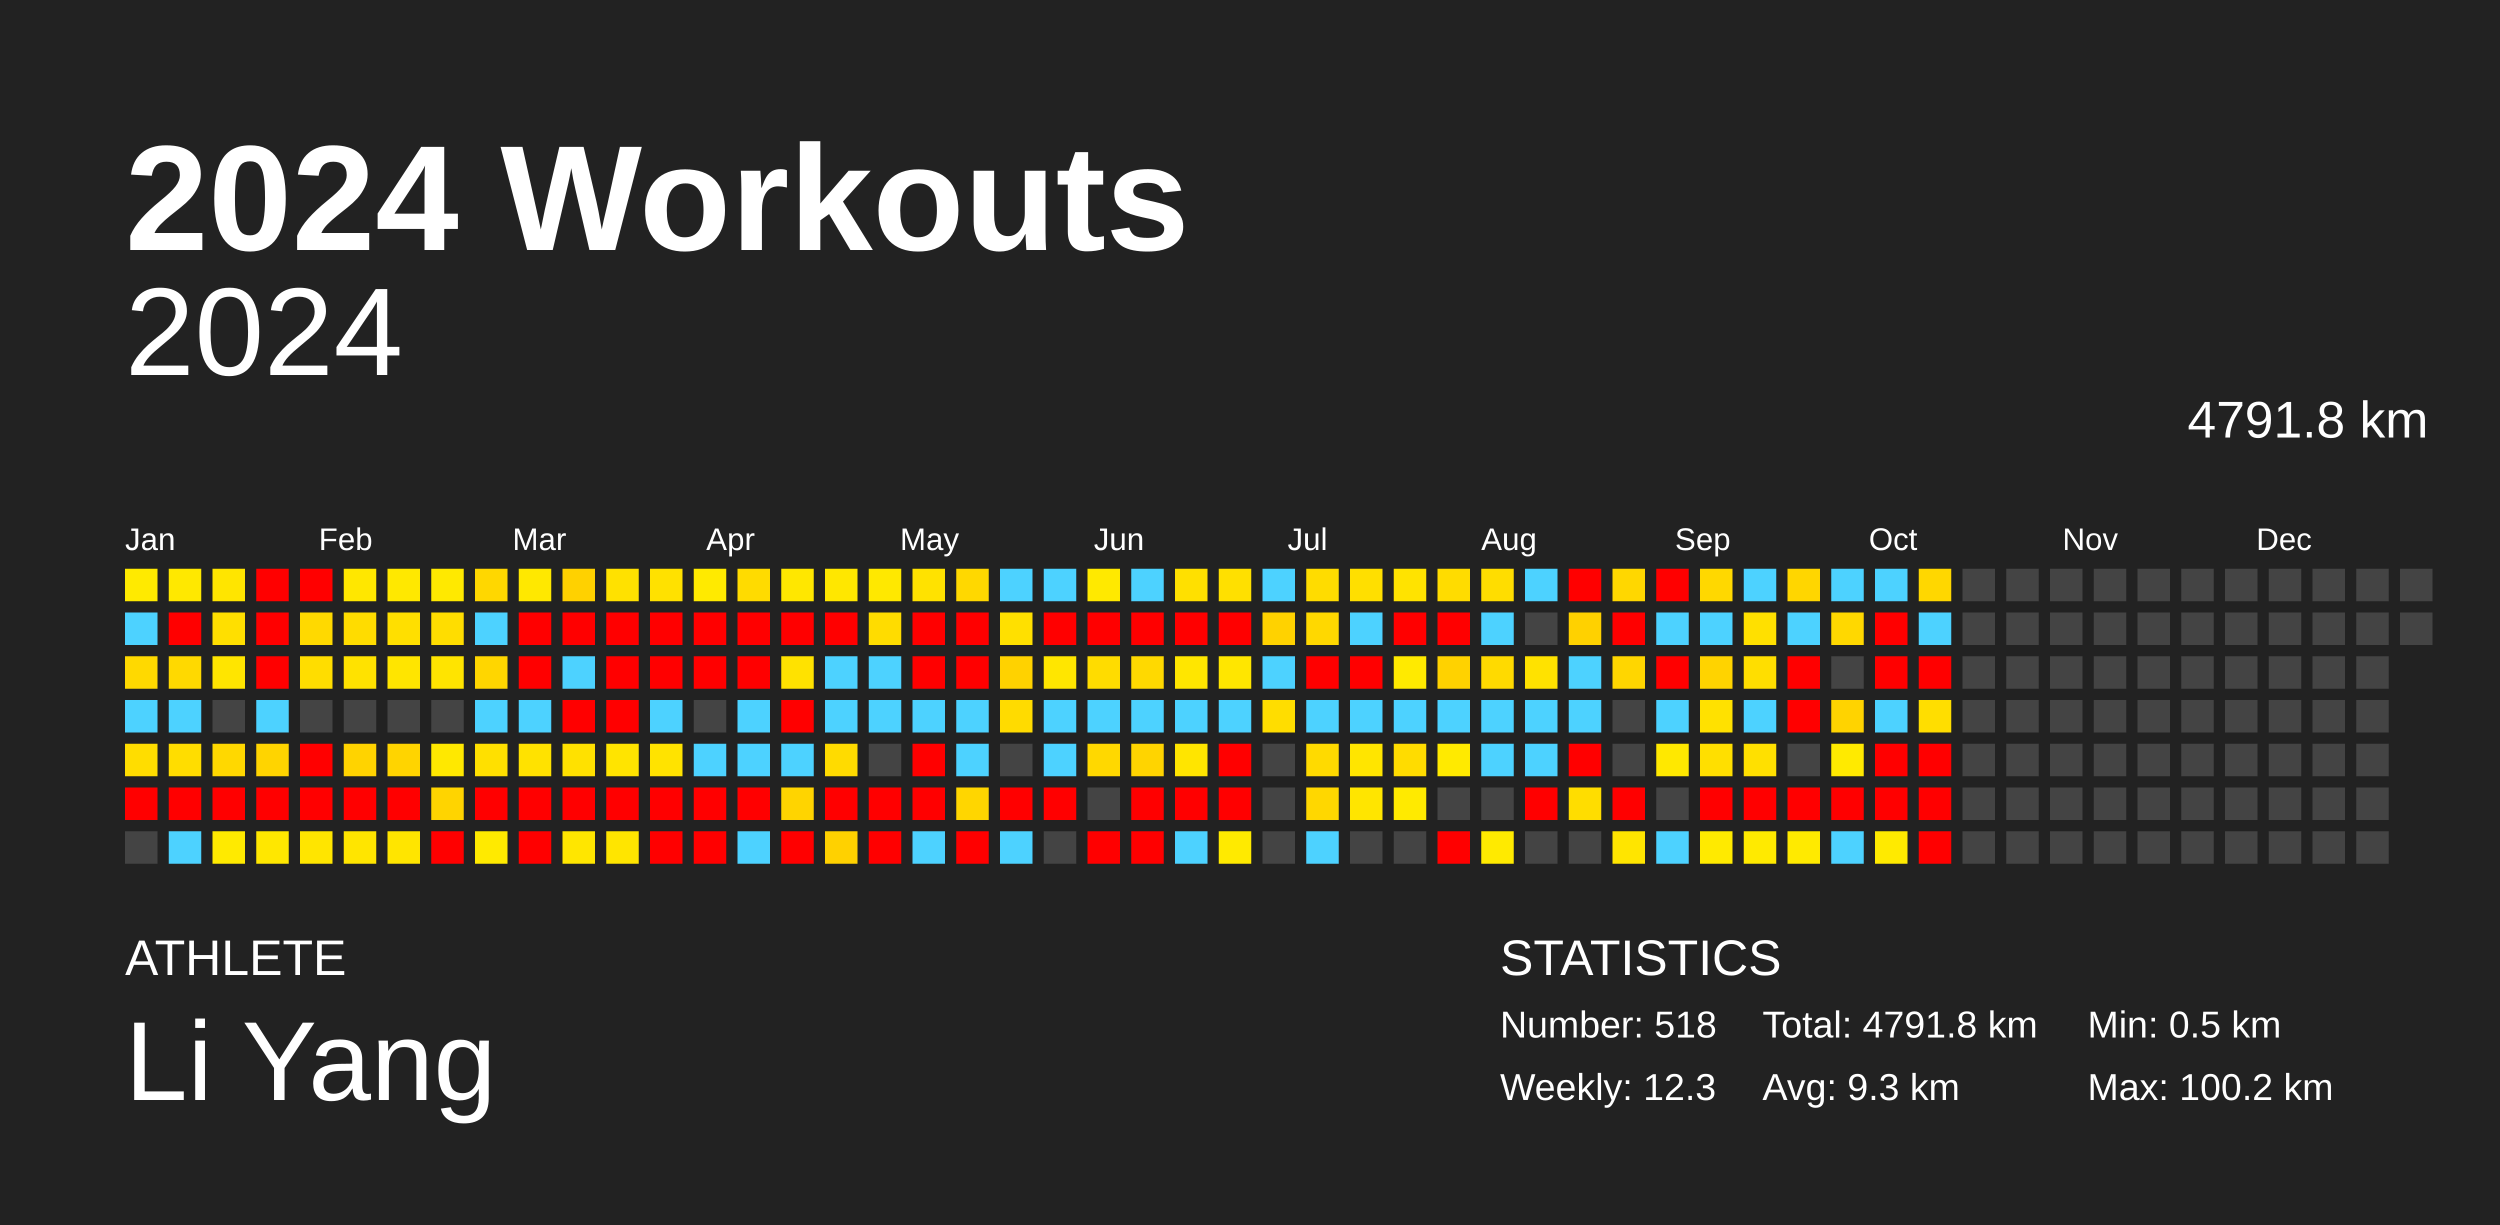
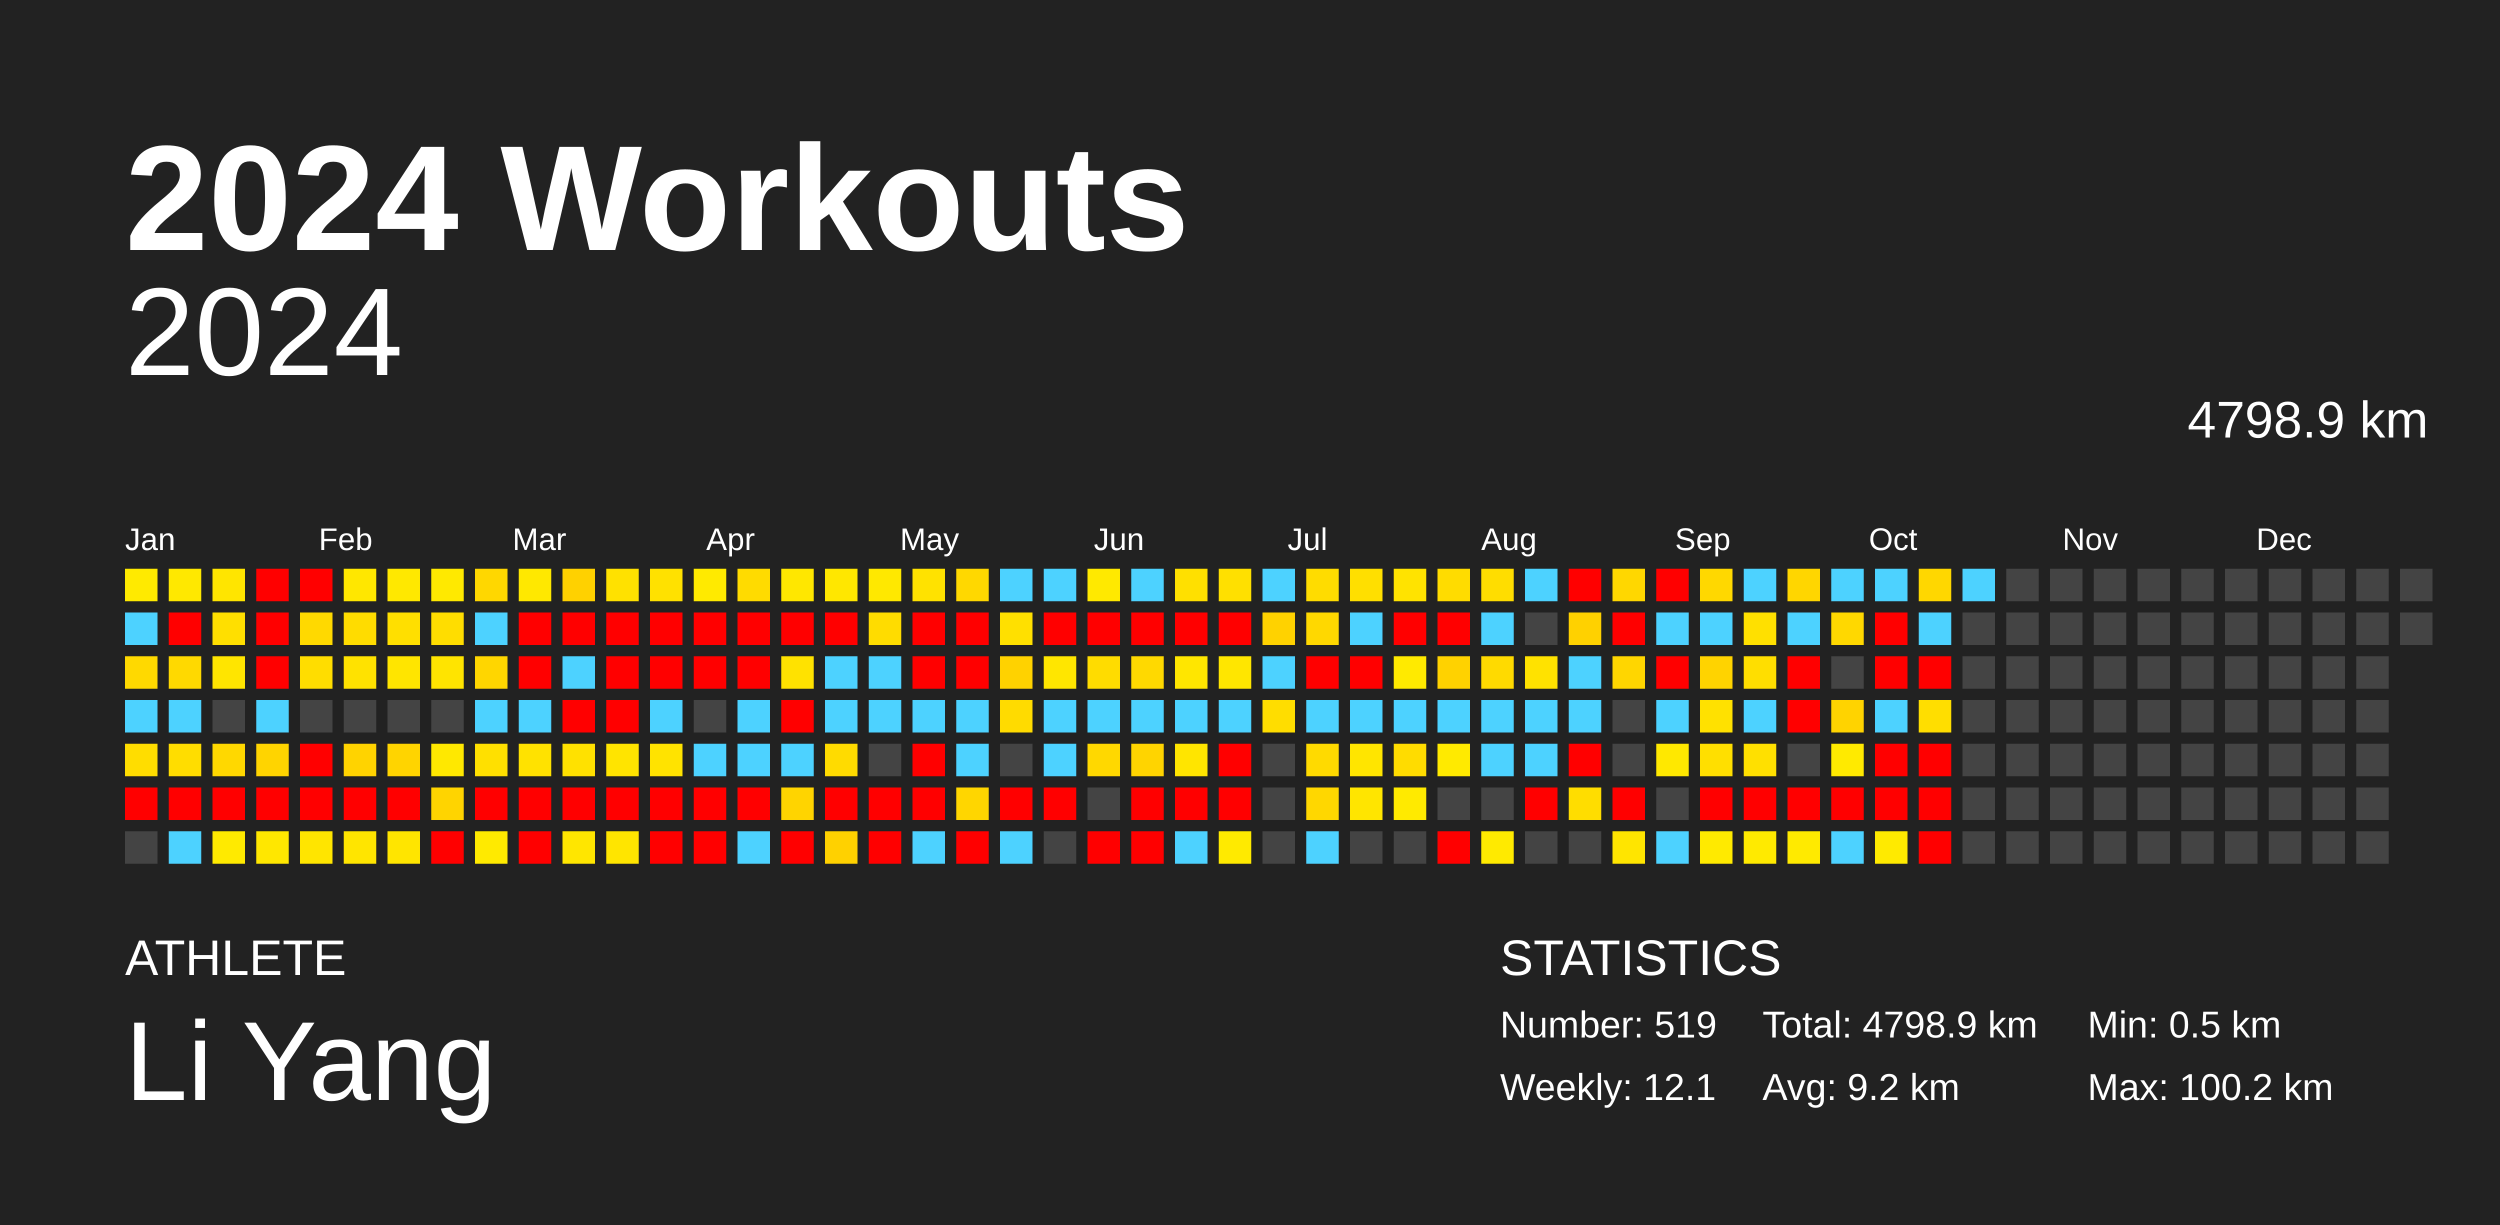
<svg xmlns="http://www.w3.org/2000/svg" baseProfile="full" height="98mm" version="1.1" viewBox="0,0,200,98" width="200mm">
  <defs />
  <rect fill="#222222" height="98" width="200" x="0" y="0" />
  <text fill="#FFFFFF" style="font-size:12px; font-family:Arial; font-weight:bold;" x="10" y="20">2024 Workouts</text>
  <text fill="#FFFFFF" style="font-size:4px; font-family:Arial" x="10" y="78">ATHLETE</text>
  <text fill="#FFFFFF" style="font-size:9px; font-family:Arial" x="10" y="88">Li Yang</text>
  <text fill="#FFFFFF" style="font-size:4px; font-family:Arial" x="120" y="78">STATISTICS</text>
-   <text fill="#FFFFFF" style="font-size:3px; font-family:Arial" x="120" y="83">Number: 518</text>
-   <text fill="#FFFFFF" style="font-size:3px; font-family:Arial" x="120" y="88">Weekly: 12.3</text>
-   <text fill="#FFFFFF" style="font-size:3px; font-family:Arial" x="141" y="83">Total: 4791.8 km</text>
-   <text fill="#FFFFFF" style="font-size:3px; font-family:Arial" x="141" y="88">Avg: 9.3 km</text>
+   <text fill="#FFFFFF" style="font-size:3px; font-family:Arial" x="120" y="83">Number: 519</text>
+   <text fill="#FFFFFF" style="font-size:3px; font-family:Arial" x="120" y="88">Weekly: 12.1</text>
+   <text fill="#FFFFFF" style="font-size:3px; font-family:Arial" x="141" y="83">Total: 4798.9 km</text>
+   <text fill="#FFFFFF" style="font-size:3px; font-family:Arial" x="141" y="88">Avg: 9.2 km</text>
  <text fill="#FFFFFF" style="font-size:3px; font-family:Arial" x="167" y="83">Min: 0.5 km</text>
  <text fill="#FFFFFF" style="font-size:3px; font-family:Arial" x="167" y="88">Max: 100.2 km</text>
  <text alignment-baseline="hanging" fill="#FFFFFF" style="font-size:10.0px; font-family:Arial;" x="10" y="30">2024</text>
-   <text alignment-baseline="hanging" fill="#FFFFFF" style="font-size:4.125px; font-family:Arial;" x="175" y="35">4791.8 km</text>
+   <text alignment-baseline="hanging" fill="#FFFFFF" style="font-size:4.125px; font-family:Arial;" x="175" y="35">4798.9 km</text>
  <text fill="#FFFFFF" style="font-size:2.5px; font-family:Arial" x="10.0" y="44">Jan</text>
  <text fill="#FFFFFF" style="font-size:2.5px; font-family:Arial" x="25.5" y="44">Feb</text>
  <text fill="#FFFFFF" style="font-size:2.5px; font-family:Arial" x="41.0" y="44">Mar</text>
  <text fill="#FFFFFF" style="font-size:2.5px; font-family:Arial" x="56.5" y="44">Apr</text>
  <text fill="#FFFFFF" style="font-size:2.5px; font-family:Arial" x="72.0" y="44">May</text>
  <text fill="#FFFFFF" style="font-size:2.5px; font-family:Arial" x="87.5" y="44">Jun</text>
  <text fill="#FFFFFF" style="font-size:2.5px; font-family:Arial" x="103.0" y="44">Jul</text>
  <text fill="#FFFFFF" style="font-size:2.5px; font-family:Arial" x="118.5" y="44">Aug</text>
  <text fill="#FFFFFF" style="font-size:2.5px; font-family:Arial" x="134.0" y="44">Sep</text>
  <text fill="#FFFFFF" style="font-size:2.5px; font-family:Arial" x="149.5" y="44">Oct</text>
  <text fill="#FFFFFF" style="font-size:2.5px; font-family:Arial" x="165.0" y="44">Nov</text>
  <text fill="#FFFFFF" style="font-size:2.5px; font-family:Arial" x="180.5" y="44">Dec</text>
  <rect fill="#ffea00" height="2.6" width="2.6" x="10.0" y="45.5" />
  <rect fill="#4dd2ff" height="2.6" width="2.6" x="10.0" y="49.0" />
  <rect fill="#ffd900" height="2.6" width="2.6" x="10.0" y="52.5" />
  <rect fill="#4dd2ff" height="2.6" width="2.6" x="10.0" y="56.0" />
  <rect fill="#ffdd00" height="2.6" width="2.6" x="10.0" y="59.5" />
  <rect fill="red" height="2.6" width="2.6" x="10.0" y="63.0" />
  <rect fill="#444444" height="2.6" width="2.6" x="10.0" y="66.5" />
  <rect fill="#ffe800" height="2.6" width="2.6" x="13.5" y="45.5" />
  <rect fill="red" height="2.6" width="2.6" x="13.5" y="49.0" />
  <rect fill="#ffd900" height="2.6" width="2.6" x="13.5" y="52.5" />
  <rect fill="#4dd2ff" height="2.6" width="2.6" x="13.5" y="56.0" />
  <rect fill="#ffdd00" height="2.6" width="2.6" x="13.5" y="59.5" />
  <rect fill="red" height="2.6" width="2.6" x="13.5" y="63.0" />
  <rect fill="#4dd2ff" height="2.6" width="2.6" x="13.5" y="66.5" />
  <rect fill="#ffe500" height="2.6" width="2.6" x="17.0" y="45.5" />
  <rect fill="#ffdf00" height="2.6" width="2.6" x="17.0" y="49.0" />
  <rect fill="#ffe500" height="2.6" width="2.6" x="17.0" y="52.5" />
  <rect fill="#444444" height="2.6" width="2.6" x="17.0" y="56.0" />
  <rect fill="#ffd800" height="2.6" width="2.6" x="17.0" y="59.5" />
  <rect fill="red" height="2.6" width="2.6" x="17.0" y="63.0" />
  <rect fill="#ffea00" height="2.6" width="2.6" x="17.0" y="66.5" />
  <rect fill="red" height="2.6" width="2.6" x="20.5" y="45.5" />
  <rect fill="red" height="2.6" width="2.6" x="20.5" y="49.0" />
  <rect fill="red" height="2.6" width="2.6" x="20.5" y="52.5" />
  <rect fill="#4dd2ff" height="2.6" width="2.6" x="20.5" y="56.0" />
  <rect fill="#ffd400" height="2.6" width="2.6" x="20.5" y="59.5" />
  <rect fill="red" height="2.6" width="2.6" x="20.5" y="63.0" />
  <rect fill="#ffe700" height="2.6" width="2.6" x="20.5" y="66.5" />
  <rect fill="red" height="2.6" width="2.6" x="24.0" y="45.5" />
  <rect fill="#ffd900" height="2.6" width="2.6" x="24.0" y="49.0" />
  <rect fill="#ffdd00" height="2.6" width="2.6" x="24.0" y="52.5" />
  <rect fill="#444444" height="2.6" width="2.6" x="24.0" y="56.0" />
  <rect fill="red" height="2.6" width="2.6" x="24.0" y="59.5" />
  <rect fill="red" height="2.6" width="2.6" x="24.0" y="63.0" />
  <rect fill="#ffe500" height="2.6" width="2.6" x="24.0" y="66.5" />
  <rect fill="#ffe700" height="2.6" width="2.6" x="27.5" y="45.5" />
  <rect fill="#ffdc00" height="2.6" width="2.6" x="27.5" y="49.0" />
  <rect fill="#ffe200" height="2.6" width="2.6" x="27.5" y="52.5" />
  <rect fill="#444444" height="2.6" width="2.6" x="27.5" y="56.0" />
  <rect fill="#ffd300" height="2.6" width="2.6" x="27.5" y="59.5" />
  <rect fill="red" height="2.6" width="2.6" x="27.5" y="63.0" />
  <rect fill="#ffe500" height="2.6" width="2.6" x="27.5" y="66.5" />
  <rect fill="#ffe800" height="2.6" width="2.6" x="31.0" y="45.5" />
  <rect fill="#ffdf00" height="2.6" width="2.6" x="31.0" y="49.0" />
  <rect fill="#ffe500" height="2.6" width="2.6" x="31.0" y="52.5" />
  <rect fill="#444444" height="2.6" width="2.6" x="31.0" y="56.0" />
  <rect fill="#ffd400" height="2.6" width="2.6" x="31.0" y="59.5" />
  <rect fill="red" height="2.6" width="2.6" x="31.0" y="63.0" />
  <rect fill="#ffe500" height="2.6" width="2.6" x="31.0" y="66.5" />
  <rect fill="#ffe900" height="2.6" width="2.6" x="34.5" y="45.5" />
  <rect fill="#ffdd00" height="2.6" width="2.6" x="34.5" y="49.0" />
  <rect fill="#ffe400" height="2.6" width="2.6" x="34.5" y="52.5" />
  <rect fill="#444444" height="2.6" width="2.6" x="34.5" y="56.0" />
  <rect fill="#ffe800" height="2.6" width="2.6" x="34.5" y="59.5" />
  <rect fill="#ffd400" height="2.6" width="2.6" x="34.5" y="63.0" />
  <rect fill="red" height="2.6" width="2.6" x="34.5" y="66.5" />
  <rect fill="#ffd700" height="2.6" width="2.6" x="38.0" y="45.5" />
  <rect fill="#4dd2ff" height="2.6" width="2.6" x="38.0" y="49.0" />
  <rect fill="#ffd600" height="2.6" width="2.6" x="38.0" y="52.5" />
  <rect fill="#4dd2ff" height="2.6" width="2.6" x="38.0" y="56.0" />
  <rect fill="#ffe000" height="2.6" width="2.6" x="38.0" y="59.5" />
  <rect fill="red" height="2.6" width="2.6" x="38.0" y="63.0" />
  <rect fill="#ffea00" height="2.6" width="2.6" x="38.0" y="66.5" />
  <rect fill="#ffe800" height="2.6" width="2.6" x="41.5" y="45.5" />
  <rect fill="red" height="2.6" width="2.6" x="41.5" y="49.0" />
  <rect fill="red" height="2.6" width="2.6" x="41.5" y="52.5" />
  <rect fill="#4dd2ff" height="2.6" width="2.6" x="41.5" y="56.0" />
  <rect fill="#ffe200" height="2.6" width="2.6" x="41.5" y="59.5" />
  <rect fill="red" height="2.6" width="2.6" x="41.5" y="63.0" />
  <rect fill="red" height="2.6" width="2.6" x="41.5" y="66.5" />
  <rect fill="#ffd100" height="2.6" width="2.6" x="45.0" y="45.5" />
  <rect fill="red" height="2.6" width="2.6" x="45.0" y="49.0" />
  <rect fill="#4dd2ff" height="2.6" width="2.6" x="45.0" y="52.5" />
  <rect fill="red" height="2.6" width="2.6" x="45.0" y="56.0" />
  <rect fill="#ffe100" height="2.6" width="2.6" x="45.0" y="59.5" />
  <rect fill="red" height="2.6" width="2.6" x="45.0" y="63.0" />
  <rect fill="#ffe600" height="2.6" width="2.6" x="45.0" y="66.5" />
  <rect fill="#ffe100" height="2.6" width="2.6" x="48.5" y="45.5" />
  <rect fill="red" height="2.6" width="2.6" x="48.5" y="49.0" />
  <rect fill="red" height="2.6" width="2.6" x="48.5" y="52.5" />
  <rect fill="red" height="2.6" width="2.6" x="48.5" y="56.0" />
  <rect fill="#ffe400" height="2.6" width="2.6" x="48.5" y="59.5" />
  <rect fill="red" height="2.6" width="2.6" x="48.5" y="63.0" />
  <rect fill="#ffe500" height="2.6" width="2.6" x="48.5" y="66.5" />
  <rect fill="#ffe100" height="2.6" width="2.6" x="52.0" y="45.5" />
  <rect fill="red" height="2.6" width="2.6" x="52.0" y="49.0" />
  <rect fill="red" height="2.6" width="2.6" x="52.0" y="52.5" />
  <rect fill="#4dd2ff" height="2.6" width="2.6" x="52.0" y="56.0" />
  <rect fill="#ffe300" height="2.6" width="2.6" x="52.0" y="59.5" />
  <rect fill="red" height="2.6" width="2.6" x="52.0" y="63.0" />
  <rect fill="red" height="2.6" width="2.6" x="52.0" y="66.5" />
  <rect fill="#ffea00" height="2.6" width="2.6" x="55.5" y="45.5" />
  <rect fill="red" height="2.6" width="2.6" x="55.5" y="49.0" />
  <rect fill="red" height="2.6" width="2.6" x="55.5" y="52.5" />
  <rect fill="#444444" height="2.6" width="2.6" x="55.5" y="56.0" />
  <rect fill="#4dd2ff" height="2.6" width="2.6" x="55.5" y="59.5" />
  <rect fill="red" height="2.6" width="2.6" x="55.5" y="63.0" />
  <rect fill="red" height="2.6" width="2.6" x="55.5" y="66.5" />
  <rect fill="#ffdb00" height="2.6" width="2.6" x="59.0" y="45.5" />
  <rect fill="red" height="2.6" width="2.6" x="59.0" y="49.0" />
  <rect fill="red" height="2.6" width="2.6" x="59.0" y="52.5" />
  <rect fill="#4dd2ff" height="2.6" width="2.6" x="59.0" y="56.0" />
  <rect fill="#4dd2ff" height="2.6" width="2.6" x="59.0" y="59.5" />
  <rect fill="red" height="2.6" width="2.6" x="59.0" y="63.0" />
  <rect fill="#4dd2ff" height="2.6" width="2.6" x="59.0" y="66.5" />
  <rect fill="#ffe700" height="2.6" width="2.6" x="62.5" y="45.5" />
  <rect fill="red" height="2.6" width="2.6" x="62.5" y="49.0" />
  <rect fill="#ffe200" height="2.6" width="2.6" x="62.5" y="52.5" />
  <rect fill="red" height="2.6" width="2.6" x="62.5" y="56.0" />
  <rect fill="#4dd2ff" height="2.6" width="2.6" x="62.5" y="59.5" />
  <rect fill="#ffd400" height="2.6" width="2.6" x="62.5" y="63.0" />
  <rect fill="red" height="2.6" width="2.6" x="62.5" y="66.5" />
  <rect fill="#ffe700" height="2.6" width="2.6" x="66.0" y="45.5" />
  <rect fill="red" height="2.6" width="2.6" x="66.0" y="49.0" />
  <rect fill="#4dd2ff" height="2.6" width="2.6" x="66.0" y="52.5" />
  <rect fill="#4dd2ff" height="2.6" width="2.6" x="66.0" y="56.0" />
  <rect fill="#ffdb00" height="2.6" width="2.6" x="66.0" y="59.5" />
  <rect fill="red" height="2.6" width="2.6" x="66.0" y="63.0" />
  <rect fill="#ffd100" height="2.6" width="2.6" x="66.0" y="66.5" />
  <rect fill="#ffe800" height="2.6" width="2.6" x="69.5" y="45.5" />
  <rect fill="#ffdc00" height="2.6" width="2.6" x="69.5" y="49.0" />
  <rect fill="#4dd2ff" height="2.6" width="2.6" x="69.5" y="52.5" />
  <rect fill="#4dd2ff" height="2.6" width="2.6" x="69.5" y="56.0" />
  <rect fill="#444444" height="2.6" width="2.6" x="69.5" y="59.5" />
  <rect fill="red" height="2.6" width="2.6" x="69.5" y="63.0" />
  <rect fill="red" height="2.6" width="2.6" x="69.5" y="66.5" />
  <rect fill="#ffe200" height="2.6" width="2.6" x="73.0" y="45.5" />
  <rect fill="red" height="2.6" width="2.6" x="73.0" y="49.0" />
  <rect fill="red" height="2.6" width="2.6" x="73.0" y="52.5" />
  <rect fill="#4dd2ff" height="2.6" width="2.6" x="73.0" y="56.0" />
  <rect fill="red" height="2.6" width="2.6" x="73.0" y="59.5" />
  <rect fill="red" height="2.6" width="2.6" x="73.0" y="63.0" />
  <rect fill="#4dd2ff" height="2.6" width="2.6" x="73.0" y="66.5" />
  <rect fill="#ffd800" height="2.6" width="2.6" x="76.5" y="45.5" />
  <rect fill="red" height="2.6" width="2.6" x="76.5" y="49.0" />
  <rect fill="red" height="2.6" width="2.6" x="76.5" y="52.5" />
  <rect fill="#4dd2ff" height="2.6" width="2.6" x="76.5" y="56.0" />
  <rect fill="#4dd2ff" height="2.6" width="2.6" x="76.5" y="59.5" />
  <rect fill="#ffd600" height="2.6" width="2.6" x="76.5" y="63.0" />
  <rect fill="red" height="2.6" width="2.6" x="76.5" y="66.5" />
  <rect fill="#4dd2ff" height="2.6" width="2.6" x="80.0" y="45.5" />
  <rect fill="#ffe000" height="2.6" width="2.6" x="80.0" y="49.0" />
  <rect fill="#ffd200" height="2.6" width="2.6" x="80.0" y="52.5" />
  <rect fill="#ffdb00" height="2.6" width="2.6" x="80.0" y="56.0" />
  <rect fill="#444444" height="2.6" width="2.6" x="80.0" y="59.5" />
  <rect fill="red" height="2.6" width="2.6" x="80.0" y="63.0" />
  <rect fill="#4dd2ff" height="2.6" width="2.6" x="80.0" y="66.5" />
  <rect fill="#4dd2ff" height="2.6" width="2.6" x="83.5" y="45.5" />
  <rect fill="red" height="2.6" width="2.6" x="83.5" y="49.0" />
  <rect fill="#ffe600" height="2.6" width="2.6" x="83.5" y="52.5" />
  <rect fill="#4dd2ff" height="2.6" width="2.6" x="83.5" y="56.0" />
  <rect fill="#4dd2ff" height="2.6" width="2.6" x="83.5" y="59.5" />
  <rect fill="red" height="2.6" width="2.6" x="83.5" y="63.0" />
  <rect fill="#444444" height="2.6" width="2.6" x="83.5" y="66.5" />
  <rect fill="#ffe900" height="2.6" width="2.6" x="87.0" y="45.5" />
  <rect fill="red" height="2.6" width="2.6" x="87.0" y="49.0" />
  <rect fill="#ffdc00" height="2.6" width="2.6" x="87.0" y="52.5" />
  <rect fill="#4dd2ff" height="2.6" width="2.6" x="87.0" y="56.0" />
  <rect fill="#ffd800" height="2.6" width="2.6" x="87.0" y="59.5" />
  <rect fill="#444444" height="2.6" width="2.6" x="87.0" y="63.0" />
  <rect fill="red" height="2.6" width="2.6" x="87.0" y="66.5" />
  <rect fill="#4dd2ff" height="2.6" width="2.6" x="90.5" y="45.5" />
  <rect fill="red" height="2.6" width="2.6" x="90.5" y="49.0" />
  <rect fill="#ffd900" height="2.6" width="2.6" x="90.5" y="52.5" />
  <rect fill="#4dd2ff" height="2.6" width="2.6" x="90.5" y="56.0" />
  <rect fill="#ffd400" height="2.6" width="2.6" x="90.5" y="59.5" />
  <rect fill="red" height="2.6" width="2.6" x="90.5" y="63.0" />
  <rect fill="red" height="2.6" width="2.6" x="90.5" y="66.5" />
  <rect fill="#ffe000" height="2.6" width="2.6" x="94.0" y="45.5" />
  <rect fill="red" height="2.6" width="2.6" x="94.0" y="49.0" />
  <rect fill="#ffe600" height="2.6" width="2.6" x="94.0" y="52.5" />
  <rect fill="#4dd2ff" height="2.6" width="2.6" x="94.0" y="56.0" />
  <rect fill="#ffe500" height="2.6" width="2.6" x="94.0" y="59.5" />
  <rect fill="red" height="2.6" width="2.6" x="94.0" y="63.0" />
  <rect fill="#4dd2ff" height="2.6" width="2.6" x="94.0" y="66.5" />
  <rect fill="#ffe000" height="2.6" width="2.6" x="97.5" y="45.5" />
  <rect fill="red" height="2.6" width="2.6" x="97.5" y="49.0" />
  <rect fill="#ffe600" height="2.6" width="2.6" x="97.5" y="52.5" />
  <rect fill="#4dd2ff" height="2.6" width="2.6" x="97.5" y="56.0" />
  <rect fill="red" height="2.6" width="2.6" x="97.5" y="59.5" />
  <rect fill="red" height="2.6" width="2.6" x="97.5" y="63.0" />
  <rect fill="#ffea00" height="2.6" width="2.6" x="97.5" y="66.5" />
  <rect fill="#4dd2ff" height="2.6" width="2.6" x="101.0" y="45.5" />
  <rect fill="#ffd200" height="2.6" width="2.6" x="101.0" y="49.0" />
  <rect fill="#4dd2ff" height="2.6" width="2.6" x="101.0" y="52.5" />
  <rect fill="#ffdd00" height="2.6" width="2.6" x="101.0" y="56.0" />
  <rect fill="#444444" height="2.6" width="2.6" x="101.0" y="59.5" />
  <rect fill="#444444" height="2.6" width="2.6" x="101.0" y="63.0" />
  <rect fill="#444444" height="2.6" width="2.6" x="101.0" y="66.5" />
  <rect fill="#ffdc00" height="2.6" width="2.6" x="104.5" y="45.5" />
  <rect fill="#ffd800" height="2.6" width="2.6" x="104.5" y="49.0" />
  <rect fill="red" height="2.6" width="2.6" x="104.5" y="52.5" />
  <rect fill="#4dd2ff" height="2.6" width="2.6" x="104.5" y="56.0" />
  <rect fill="#ffda00" height="2.6" width="2.6" x="104.5" y="59.5" />
  <rect fill="#ffd700" height="2.6" width="2.6" x="104.5" y="63.0" />
  <rect fill="#4dd2ff" height="2.6" width="2.6" x="104.5" y="66.5" />
  <rect fill="#ffdf00" height="2.6" width="2.6" x="108.0" y="45.5" />
  <rect fill="#4dd2ff" height="2.6" width="2.6" x="108.0" y="49.0" />
  <rect fill="red" height="2.6" width="2.6" x="108.0" y="52.5" />
  <rect fill="#4dd2ff" height="2.6" width="2.6" x="108.0" y="56.0" />
  <rect fill="#ffe500" height="2.6" width="2.6" x="108.0" y="59.5" />
  <rect fill="#ffe500" height="2.6" width="2.6" x="108.0" y="63.0" />
  <rect fill="#444444" height="2.6" width="2.6" x="108.0" y="66.5" />
  <rect fill="#ffe300" height="2.6" width="2.6" x="111.5" y="45.5" />
  <rect fill="red" height="2.6" width="2.6" x="111.5" y="49.0" />
  <rect fill="#ffea00" height="2.6" width="2.6" x="111.5" y="52.5" />
  <rect fill="#4dd2ff" height="2.6" width="2.6" x="111.5" y="56.0" />
  <rect fill="#ffdc00" height="2.6" width="2.6" x="111.5" y="59.5" />
  <rect fill="#ffea00" height="2.6" width="2.6" x="111.5" y="63.0" />
  <rect fill="#444444" height="2.6" width="2.6" x="111.5" y="66.5" />
  <rect fill="#ffdc00" height="2.6" width="2.6" x="115.0" y="45.5" />
  <rect fill="red" height="2.6" width="2.6" x="115.0" y="49.0" />
  <rect fill="#ffd200" height="2.6" width="2.6" x="115.0" y="52.5" />
  <rect fill="#4dd2ff" height="2.6" width="2.6" x="115.0" y="56.0" />
  <rect fill="#ffea00" height="2.6" width="2.6" x="115.0" y="59.5" />
  <rect fill="#444444" height="2.6" width="2.6" x="115.0" y="63.0" />
  <rect fill="red" height="2.6" width="2.6" x="115.0" y="66.5" />
  <rect fill="#ffdd00" height="2.6" width="2.6" x="118.5" y="45.5" />
  <rect fill="#4dd2ff" height="2.6" width="2.6" x="118.5" y="49.0" />
  <rect fill="#ffda00" height="2.6" width="2.6" x="118.5" y="52.5" />
  <rect fill="#4dd2ff" height="2.6" width="2.6" x="118.5" y="56.0" />
  <rect fill="#4dd2ff" height="2.6" width="2.6" x="118.5" y="59.5" />
  <rect fill="#444444" height="2.6" width="2.6" x="118.5" y="63.0" />
  <rect fill="#ffea00" height="2.6" width="2.6" x="118.5" y="66.5" />
  <rect fill="#4dd2ff" height="2.6" width="2.6" x="122.0" y="45.5" />
  <rect fill="#444444" height="2.6" width="2.6" x="122.0" y="49.0" />
  <rect fill="#ffe200" height="2.6" width="2.6" x="122.0" y="52.5" />
  <rect fill="#4dd2ff" height="2.6" width="2.6" x="122.0" y="56.0" />
  <rect fill="#4dd2ff" height="2.6" width="2.6" x="122.0" y="59.5" />
  <rect fill="red" height="2.6" width="2.6" x="122.0" y="63.0" />
  <rect fill="#444444" height="2.6" width="2.6" x="122.0" y="66.5" />
  <rect fill="red" height="2.6" width="2.6" x="125.5" y="45.5" />
  <rect fill="#ffd100" height="2.6" width="2.6" x="125.5" y="49.0" />
  <rect fill="#4dd2ff" height="2.6" width="2.6" x="125.5" y="52.5" />
  <rect fill="#4dd2ff" height="2.6" width="2.6" x="125.5" y="56.0" />
  <rect fill="red" height="2.6" width="2.6" x="125.5" y="59.5" />
  <rect fill="#ffdd00" height="2.6" width="2.6" x="125.5" y="63.0" />
  <rect fill="#444444" height="2.6" width="2.6" x="125.5" y="66.5" />
  <rect fill="#ffd700" height="2.6" width="2.6" x="129.0" y="45.5" />
  <rect fill="red" height="2.6" width="2.6" x="129.0" y="49.0" />
  <rect fill="#ffd600" height="2.6" width="2.6" x="129.0" y="52.5" />
  <rect fill="#444444" height="2.6" width="2.6" x="129.0" y="56.0" />
  <rect fill="#444444" height="2.6" width="2.6" x="129.0" y="59.5" />
  <rect fill="red" height="2.6" width="2.6" x="129.0" y="63.0" />
  <rect fill="#ffe500" height="2.6" width="2.6" x="129.0" y="66.5" />
  <rect fill="red" height="2.6" width="2.6" x="132.5" y="45.5" />
  <rect fill="#4dd2ff" height="2.6" width="2.6" x="132.5" y="49.0" />
  <rect fill="red" height="2.6" width="2.6" x="132.5" y="52.5" />
  <rect fill="#4dd2ff" height="2.6" width="2.6" x="132.5" y="56.0" />
  <rect fill="#ffe800" height="2.6" width="2.6" x="132.5" y="59.5" />
  <rect fill="#444444" height="2.6" width="2.6" x="132.5" y="63.0" />
  <rect fill="#4dd2ff" height="2.6" width="2.6" x="132.5" y="66.5" />
  <rect fill="#ffd800" height="2.6" width="2.6" x="136.0" y="45.5" />
  <rect fill="#4dd2ff" height="2.6" width="2.6" x="136.0" y="49.0" />
  <rect fill="#ffd300" height="2.6" width="2.6" x="136.0" y="52.5" />
  <rect fill="#ffe100" height="2.6" width="2.6" x="136.0" y="56.0" />
  <rect fill="#ffdf00" height="2.6" width="2.6" x="136.0" y="59.5" />
  <rect fill="red" height="2.6" width="2.6" x="136.0" y="63.0" />
  <rect fill="#ffea00" height="2.6" width="2.6" x="136.0" y="66.5" />
  <rect fill="#4dd2ff" height="2.6" width="2.6" x="139.5" y="45.5" />
  <rect fill="#ffe000" height="2.6" width="2.6" x="139.5" y="49.0" />
  <rect fill="#ffde00" height="2.6" width="2.6" x="139.5" y="52.5" />
  <rect fill="#4dd2ff" height="2.6" width="2.6" x="139.5" y="56.0" />
  <rect fill="#ffe000" height="2.6" width="2.6" x="139.5" y="59.5" />
  <rect fill="red" height="2.6" width="2.6" x="139.5" y="63.0" />
  <rect fill="#ffea00" height="2.6" width="2.6" x="139.5" y="66.5" />
  <rect fill="#ffd600" height="2.6" width="2.6" x="143.0" y="45.5" />
  <rect fill="#4dd2ff" height="2.6" width="2.6" x="143.0" y="49.0" />
  <rect fill="red" height="2.6" width="2.6" x="143.0" y="52.5" />
  <rect fill="red" height="2.6" width="2.6" x="143.0" y="56.0" />
  <rect fill="#444444" height="2.6" width="2.6" x="143.0" y="59.5" />
  <rect fill="red" height="2.6" width="2.6" x="143.0" y="63.0" />
  <rect fill="#ffea00" height="2.6" width="2.6" x="143.0" y="66.5" />
  <rect fill="#4dd2ff" height="2.6" width="2.6" x="146.5" y="45.5" />
  <rect fill="#ffd800" height="2.6" width="2.6" x="146.5" y="49.0" />
  <rect fill="#444444" height="2.6" width="2.6" x="146.5" y="52.5" />
  <rect fill="#ffd300" height="2.6" width="2.6" x="146.5" y="56.0" />
  <rect fill="#ffea00" height="2.6" width="2.6" x="146.5" y="59.5" />
  <rect fill="red" height="2.6" width="2.6" x="146.5" y="63.0" />
  <rect fill="#4dd2ff" height="2.6" width="2.6" x="146.5" y="66.5" />
  <rect fill="#4dd2ff" height="2.6" width="2.6" x="150.0" y="45.5" />
  <rect fill="red" height="2.6" width="2.6" x="150.0" y="49.0" />
  <rect fill="red" height="2.6" width="2.6" x="150.0" y="52.5" />
  <rect fill="#4dd2ff" height="2.6" width="2.6" x="150.0" y="56.0" />
  <rect fill="red" height="2.6" width="2.6" x="150.0" y="59.5" />
  <rect fill="red" height="2.6" width="2.6" x="150.0" y="63.0" />
  <rect fill="#ffea00" height="2.6" width="2.6" x="150.0" y="66.5" />
  <rect fill="#ffd700" height="2.6" width="2.6" x="153.5" y="45.5" />
  <rect fill="#4dd2ff" height="2.6" width="2.6" x="153.5" y="49.0" />
  <rect fill="red" height="2.6" width="2.6" x="153.5" y="52.5" />
  <rect fill="#ffde00" height="2.6" width="2.6" x="153.5" y="56.0" />
  <rect fill="red" height="2.6" width="2.6" x="153.5" y="59.5" />
  <rect fill="red" height="2.6" width="2.6" x="153.5" y="63.0" />
  <rect fill="red" height="2.6" width="2.6" x="153.5" y="66.5" />
-   <rect fill="#444444" height="2.6" width="2.6" x="157.0" y="45.5" />
+   <rect fill="#4dd2ff" height="2.6" width="2.6" x="157.0" y="45.5" />
  <rect fill="#444444" height="2.6" width="2.6" x="157.0" y="49.0" />
  <rect fill="#444444" height="2.6" width="2.6" x="157.0" y="52.5" />
  <rect fill="#444444" height="2.6" width="2.6" x="157.0" y="56.0" />
  <rect fill="#444444" height="2.6" width="2.6" x="157.0" y="59.5" />
  <rect fill="#444444" height="2.6" width="2.6" x="157.0" y="63.0" />
  <rect fill="#444444" height="2.6" width="2.6" x="157.0" y="66.5" />
  <rect fill="#444444" height="2.6" width="2.6" x="160.5" y="45.5" />
  <rect fill="#444444" height="2.6" width="2.6" x="160.5" y="49.0" />
  <rect fill="#444444" height="2.6" width="2.6" x="160.5" y="52.5" />
  <rect fill="#444444" height="2.6" width="2.6" x="160.5" y="56.0" />
  <rect fill="#444444" height="2.6" width="2.6" x="160.5" y="59.5" />
  <rect fill="#444444" height="2.6" width="2.6" x="160.5" y="63.0" />
  <rect fill="#444444" height="2.6" width="2.6" x="160.5" y="66.5" />
  <rect fill="#444444" height="2.6" width="2.6" x="164.0" y="45.5" />
  <rect fill="#444444" height="2.6" width="2.6" x="164.0" y="49.0" />
  <rect fill="#444444" height="2.6" width="2.6" x="164.0" y="52.5" />
  <rect fill="#444444" height="2.6" width="2.6" x="164.0" y="56.0" />
  <rect fill="#444444" height="2.6" width="2.6" x="164.0" y="59.5" />
  <rect fill="#444444" height="2.6" width="2.6" x="164.0" y="63.0" />
  <rect fill="#444444" height="2.6" width="2.6" x="164.0" y="66.5" />
  <rect fill="#444444" height="2.6" width="2.6" x="167.5" y="45.5" />
  <rect fill="#444444" height="2.6" width="2.6" x="167.5" y="49.0" />
  <rect fill="#444444" height="2.6" width="2.6" x="167.5" y="52.5" />
  <rect fill="#444444" height="2.6" width="2.6" x="167.5" y="56.0" />
  <rect fill="#444444" height="2.6" width="2.6" x="167.5" y="59.5" />
  <rect fill="#444444" height="2.6" width="2.6" x="167.5" y="63.0" />
  <rect fill="#444444" height="2.6" width="2.6" x="167.5" y="66.5" />
  <rect fill="#444444" height="2.6" width="2.6" x="171.0" y="45.5" />
  <rect fill="#444444" height="2.6" width="2.6" x="171.0" y="49.0" />
  <rect fill="#444444" height="2.6" width="2.6" x="171.0" y="52.5" />
  <rect fill="#444444" height="2.6" width="2.6" x="171.0" y="56.0" />
  <rect fill="#444444" height="2.6" width="2.6" x="171.0" y="59.5" />
  <rect fill="#444444" height="2.6" width="2.6" x="171.0" y="63.0" />
  <rect fill="#444444" height="2.6" width="2.6" x="171.0" y="66.5" />
  <rect fill="#444444" height="2.6" width="2.6" x="174.5" y="45.5" />
  <rect fill="#444444" height="2.6" width="2.6" x="174.5" y="49.0" />
  <rect fill="#444444" height="2.6" width="2.6" x="174.5" y="52.5" />
  <rect fill="#444444" height="2.6" width="2.6" x="174.5" y="56.0" />
  <rect fill="#444444" height="2.6" width="2.6" x="174.5" y="59.5" />
  <rect fill="#444444" height="2.6" width="2.6" x="174.5" y="63.0" />
  <rect fill="#444444" height="2.6" width="2.6" x="174.5" y="66.5" />
  <rect fill="#444444" height="2.6" width="2.6" x="178.0" y="45.5" />
  <rect fill="#444444" height="2.6" width="2.6" x="178.0" y="49.0" />
  <rect fill="#444444" height="2.6" width="2.6" x="178.0" y="52.5" />
  <rect fill="#444444" height="2.6" width="2.6" x="178.0" y="56.0" />
  <rect fill="#444444" height="2.6" width="2.6" x="178.0" y="59.5" />
  <rect fill="#444444" height="2.6" width="2.6" x="178.0" y="63.0" />
  <rect fill="#444444" height="2.6" width="2.6" x="178.0" y="66.5" />
  <rect fill="#444444" height="2.6" width="2.6" x="181.5" y="45.5" />
  <rect fill="#444444" height="2.6" width="2.6" x="181.5" y="49.0" />
  <rect fill="#444444" height="2.6" width="2.6" x="181.5" y="52.5" />
  <rect fill="#444444" height="2.6" width="2.6" x="181.5" y="56.0" />
  <rect fill="#444444" height="2.6" width="2.6" x="181.5" y="59.5" />
  <rect fill="#444444" height="2.6" width="2.6" x="181.5" y="63.0" />
  <rect fill="#444444" height="2.6" width="2.6" x="181.5" y="66.5" />
  <rect fill="#444444" height="2.6" width="2.6" x="185.0" y="45.5" />
  <rect fill="#444444" height="2.6" width="2.6" x="185.0" y="49.0" />
  <rect fill="#444444" height="2.6" width="2.6" x="185.0" y="52.5" />
  <rect fill="#444444" height="2.6" width="2.6" x="185.0" y="56.0" />
  <rect fill="#444444" height="2.6" width="2.6" x="185.0" y="59.5" />
  <rect fill="#444444" height="2.6" width="2.6" x="185.0" y="63.0" />
  <rect fill="#444444" height="2.6" width="2.6" x="185.0" y="66.5" />
  <rect fill="#444444" height="2.6" width="2.6" x="188.5" y="45.5" />
  <rect fill="#444444" height="2.6" width="2.6" x="188.5" y="49.0" />
  <rect fill="#444444" height="2.6" width="2.6" x="188.5" y="52.5" />
  <rect fill="#444444" height="2.6" width="2.6" x="188.5" y="56.0" />
  <rect fill="#444444" height="2.6" width="2.6" x="188.5" y="59.5" />
  <rect fill="#444444" height="2.6" width="2.6" x="188.5" y="63.0" />
  <rect fill="#444444" height="2.6" width="2.6" x="188.5" y="66.5" />
  <rect fill="#444444" height="2.6" width="2.6" x="192.0" y="45.5" />
  <rect fill="#444444" height="2.6" width="2.6" x="192.0" y="49.0" />
</svg>
